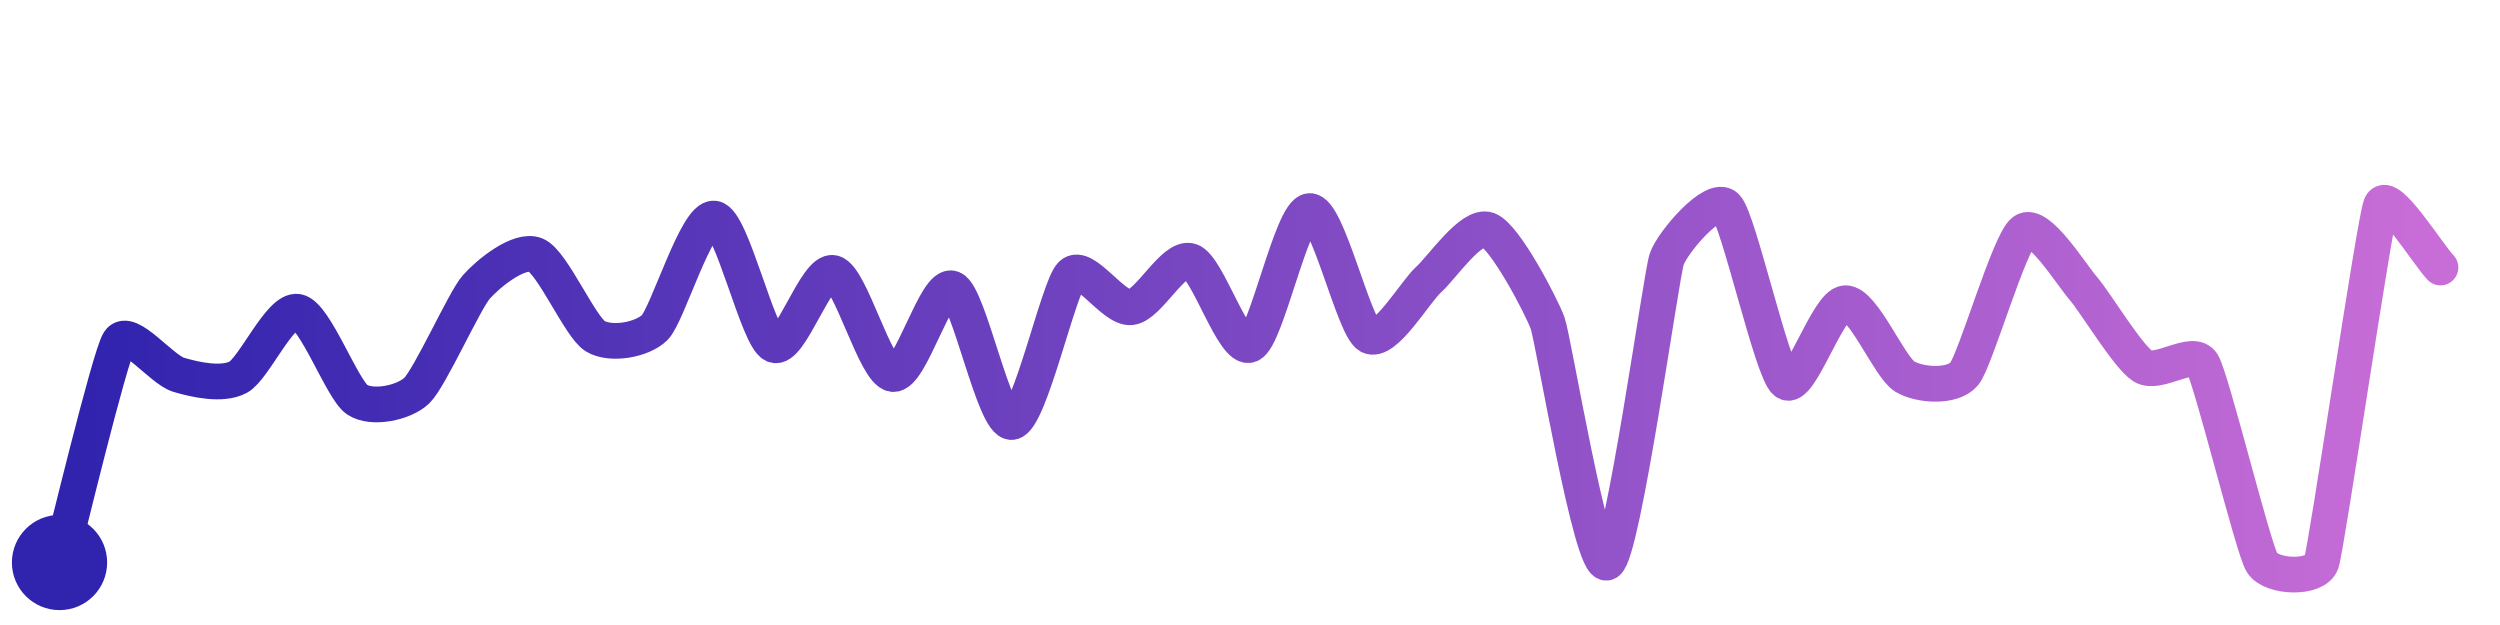
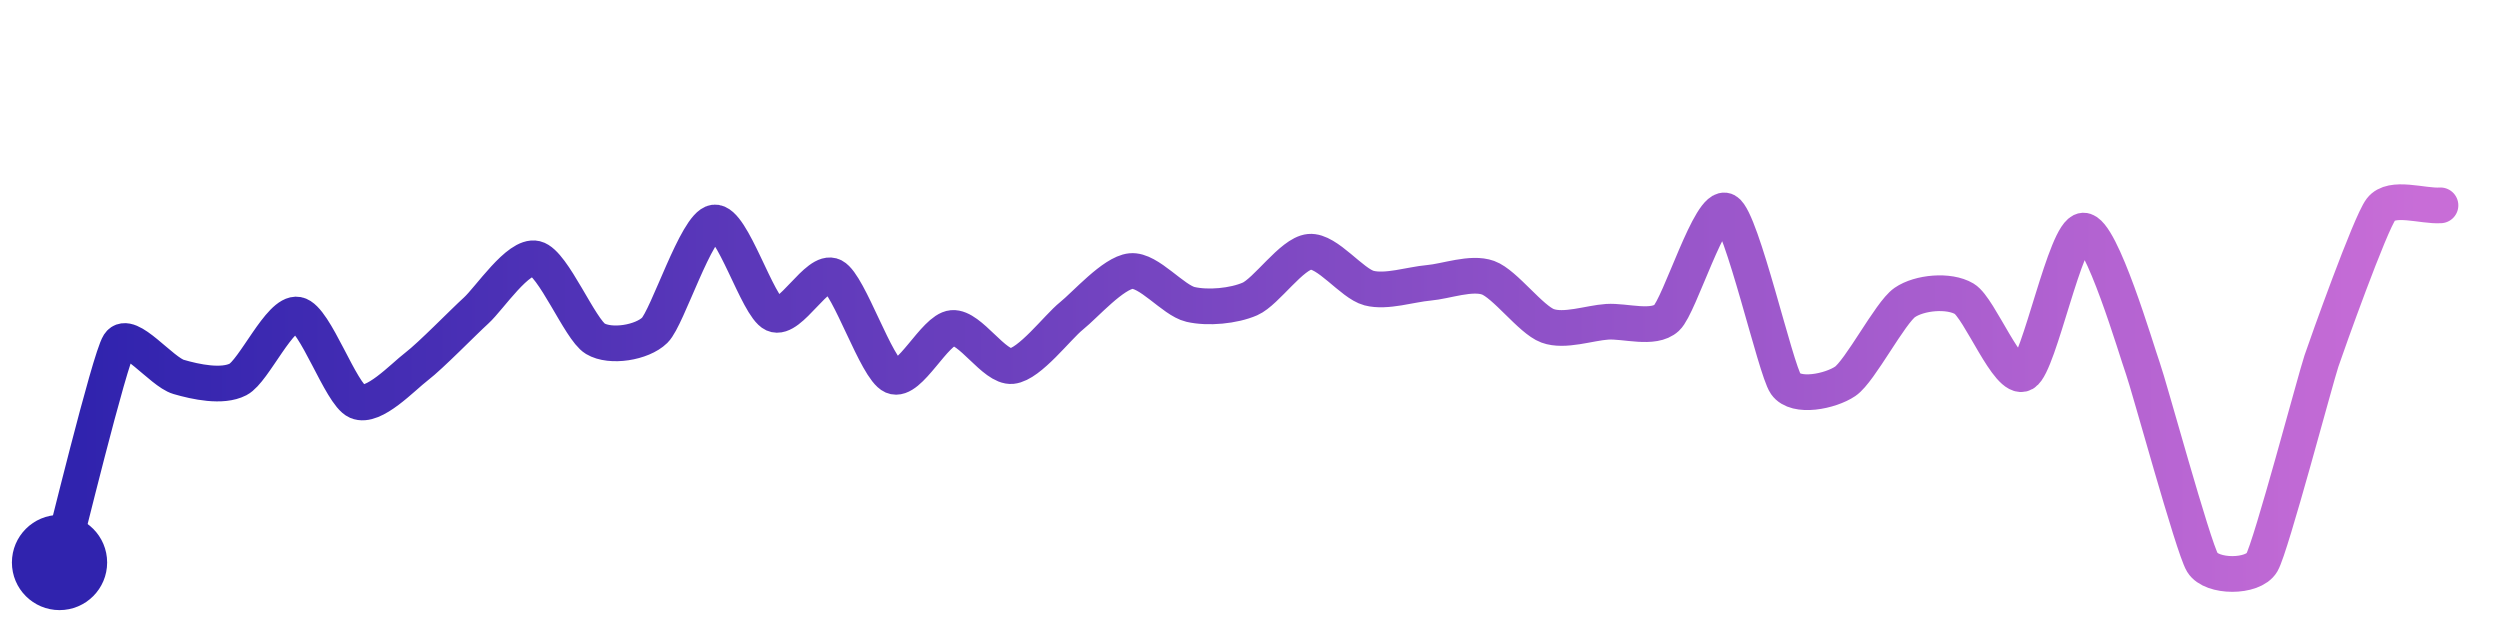
<svg xmlns="http://www.w3.org/2000/svg" width="200" height="50" viewBox="0 0 210 50">
  <defs>
    <linearGradient id="stroke" x1="0%" y1="0%" x2="100%" y2="0%">
      <stop stop-color="#3023AE" offset="0%" />
      <stop stop-color="#C86DD7" offset="100%" />
    </linearGradient>
  </defs>
-   <path stroke="url(#stroke)" stroke-width="3" stroke-linejoin="round" stroke-linecap="round" d="M5.00 46 C 5.39 44.55, 9.20 28.71, 10.00 27.45 S 13.56 29.80, 15.00 30.23 S 18.67 31.14, 20.00 30.44 S 23.53 24.67, 25.00 24.94 S 28.75 31.49, 30.00 32.32 S 33.91 32.60, 35.00 31.57 S 39.01 24.00, 40.00 22.87 S 43.61 19.60, 45.00 20.17 S 48.72 26.21, 50.00 26.99 S 53.93 27.32, 55.00 26.26 S 58.52 16.89, 60.00 17.11 S 63.64 27.10, 65.00 27.72 S 68.54 21.32, 70.00 21.68 S 73.51 29.97, 75.00 30.17 S 78.61 22.43, 80.00 22.99 S 83.51 34.37, 85.00 34.20 S 88.92 22.85, 90.00 21.81 S 93.51 24.72, 95.00 24.56 S 98.57 20.23, 100.00 20.68 S 103.62 28.29, 105.00 27.71 S 108.50 16.60, 110.00 16.48 S 113.70 26.21, 115.00 26.96 S 118.88 23.24, 120.00 22.24 S 123.59 17.54, 125.00 18.06 S 129.49 24.48, 130.00 25.89 S 133.68 46.71, 135.00 46.00 S 139.52 21.96, 140.00 20.53 S 143.95 15.05, 145.00 16.12 S 148.83 29.89, 150.00 30.83 S 153.50 24.29, 155.00 24.22 S 158.71 29.61, 160.00 30.38 S 164.05 31.31, 165.00 30.15 S 168.78 19.05, 170.00 18.17 S 174.01 21.85, 175.00 22.98 S 178.73 28.70, 180.00 29.51 S 184.22 28.01, 185.00 29.30 S 189.23 44.71, 190.00 46.00 S 194.53 47.42, 195.00 46.00 S 199.44 17.39, 200.00 16.00 S 203.96 20.14, 205.00 21.22" fill="none">
-     <animate attributeName="stroke-dashoffset" from="413.766" to="0" dur="2.2s" />
-     <animate attributeName="stroke-dasharray" from="413.766" to="413.766" />
+   <path stroke="url(#stroke)" stroke-width="3" stroke-linejoin="round" stroke-linecap="round" d="M5.00 46 C 5.39 44.55, 9.19 28.92, 10.00 27.66 S 13.56 29.99, 15.00 30.41 S 18.67 31.31, 20.00 30.62 S 23.53 24.91, 25.00 25.18 S 28.62 31.87, 30.00 32.47 S 33.81 30.44, 35.00 29.53 S 38.89 25.84, 40.00 24.83 S 43.54 20.12, 45.00 20.47 S 48.72 26.43, 50.00 27.20 S 53.93 27.54, 55.00 26.49 S 58.51 17.64, 60.00 17.44 S 63.63 24.52, 65.00 25.14 S 68.67 21.26, 70.00 21.95 S 73.62 29.75, 75.00 30.35 S 78.51 26.43, 80.00 26.30 S 83.51 29.65, 85.00 29.50 S 88.83 26.23, 90.00 25.29 S 93.51 21.67, 95.00 21.52 S 98.54 23.98, 100.00 24.32 S 103.63 24.46, 105.00 23.86 S 108.51 20.04, 110.00 19.90 S 113.55 22.57, 115.00 22.95 S 118.51 22.64, 120.00 22.51 S 123.59 21.57, 125.00 22.08 S 128.59 25.60, 130.00 26.12 S 133.50 25.88, 135.00 25.78 S 138.90 26.47, 140.00 25.45 S 143.69 15.74, 145.00 16.47 S 149.14 29.77, 150.00 31.00 S 153.76 31.62, 155.00 30.78 S 158.77 25.01, 160.00 24.16 S 163.71 23.08, 165.00 23.85 S 168.70 30.86, 170.00 30.12 S 173.50 18.19, 175.00 18.12 S 179.49 28.28, 180.00 29.69 S 184.22 44.72, 185.00 46.00 S 189.24 47.29, 190.00 46.00 S 194.52 30.50, 195.00 29.08 S 199.09 17.53, 200.00 16.34 S 203.50 16.10, 205.00 16.00" fill="none">
+     <animate attributeName="stroke-dashoffset" from="330.307" to="0" dur="2.2s" />
+     <animate attributeName="stroke-dasharray" from="330.307" to="330.307" />
  </path>
  <circle r="4" cx="5" cy="46" fill="#3023AE" />
-   <circle r="4" cx="205" cy="21.222" fill="#C86DD7" opacity="0">
+   <circle r="4" cx="205" cy="16" fill="#C86DD7" opacity="0">
    <animate attributeName="opacity" from="0" to="1" dur="0.1s" begin="2.2s" fill="freeze" />
  </circle>
</svg>
